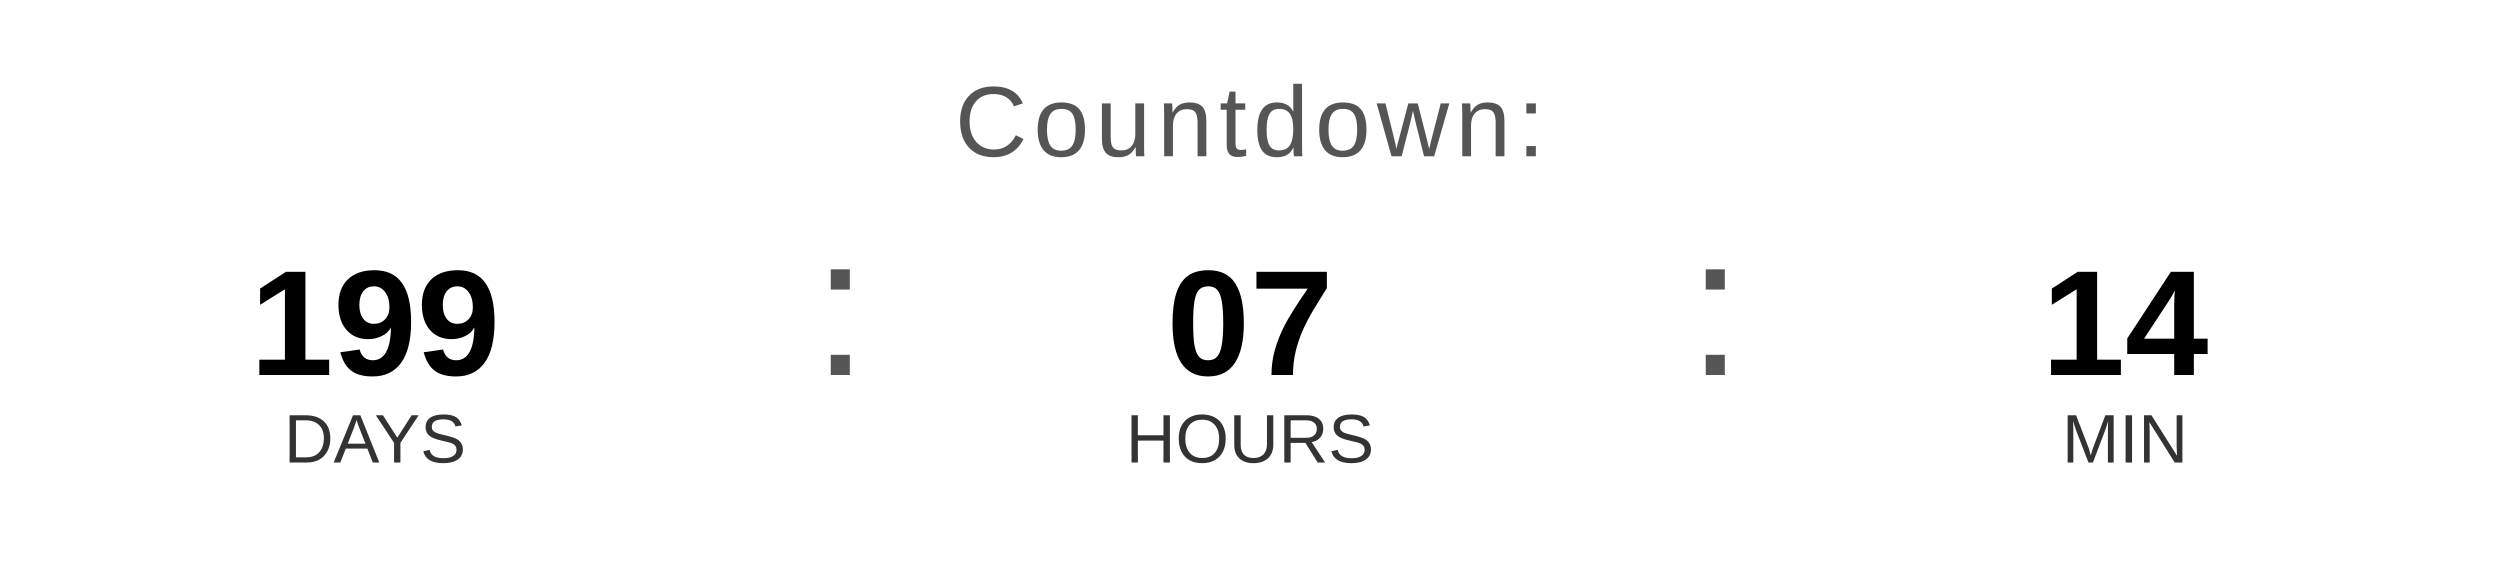
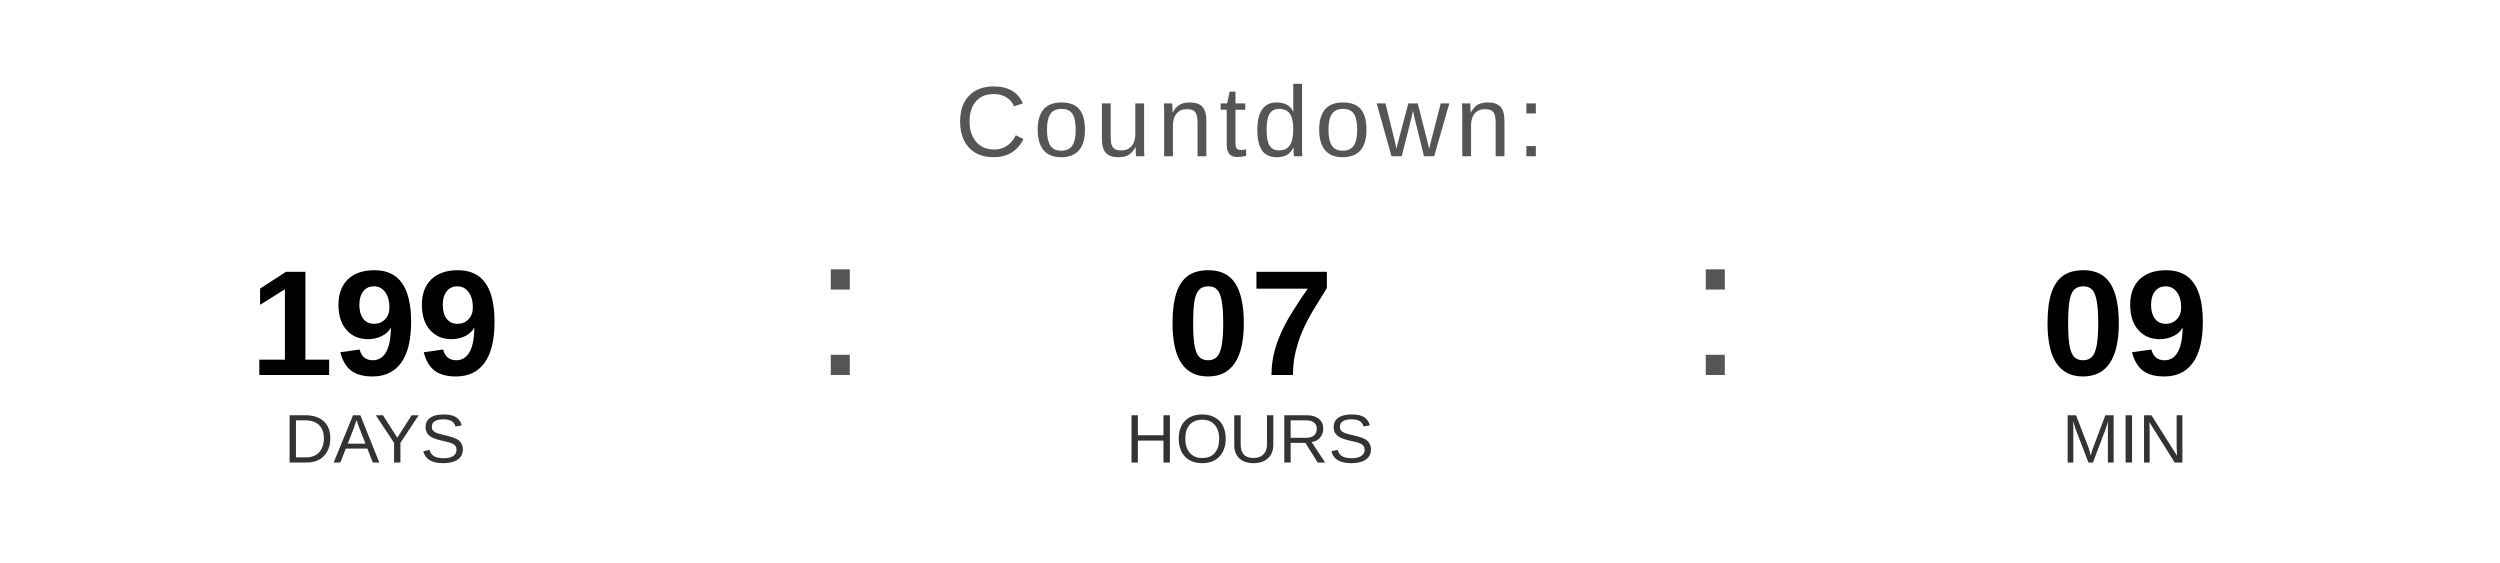
<svg xmlns="http://www.w3.org/2000/svg" width="400" height="90" viewBox="0 0 400 90">
  <text x="200" y="25" font-family="Arial, Helvetica, sans-serif" font-size="16" fill="#555555" text-anchor="middle" letter-spacing="1">
    Countdown:
  </text>
  <text x="60" y="60" font-family="Arial, Helvetica, sans-serif" font-size="24" font-weight="bold" fill="#000000" text-anchor="middle">199</text>
  <text x="60" y="74" font-family="Arial, Helvetica, sans-serif" font-size="11" fill="#333333" text-anchor="middle">DAYS</text>
  <text x="130" y="60" font-family="Arial, sans-serif" font-size="32" fill="#555555">:</text>
  <text x="200" y="60" font-family="Arial, Helvetica, sans-serif" font-size="24" font-weight="bold" fill="#000000" text-anchor="middle">07</text>
  <text x="200" y="74" font-family="Arial, Helvetica, sans-serif" font-size="11" fill="#333333" text-anchor="middle">HOURS</text>
  <text x="270" y="60" font-family="Arial, sans-serif" font-size="32" fill="#555555">:</text>
-   <text x="340" y="60" font-family="Arial, Helvetica, sans-serif" font-size="24" font-weight="bold" fill="#000000" text-anchor="middle">14</text>
+   <text x="340" y="60" font-family="Arial, Helvetica, sans-serif" font-size="24" font-weight="bold" fill="#000000" text-anchor="middle">09</text>
  <text x="340" y="74" font-family="Arial, Helvetica, sans-serif" font-size="11" fill="#333333" text-anchor="middle">MIN</text>
</svg>
